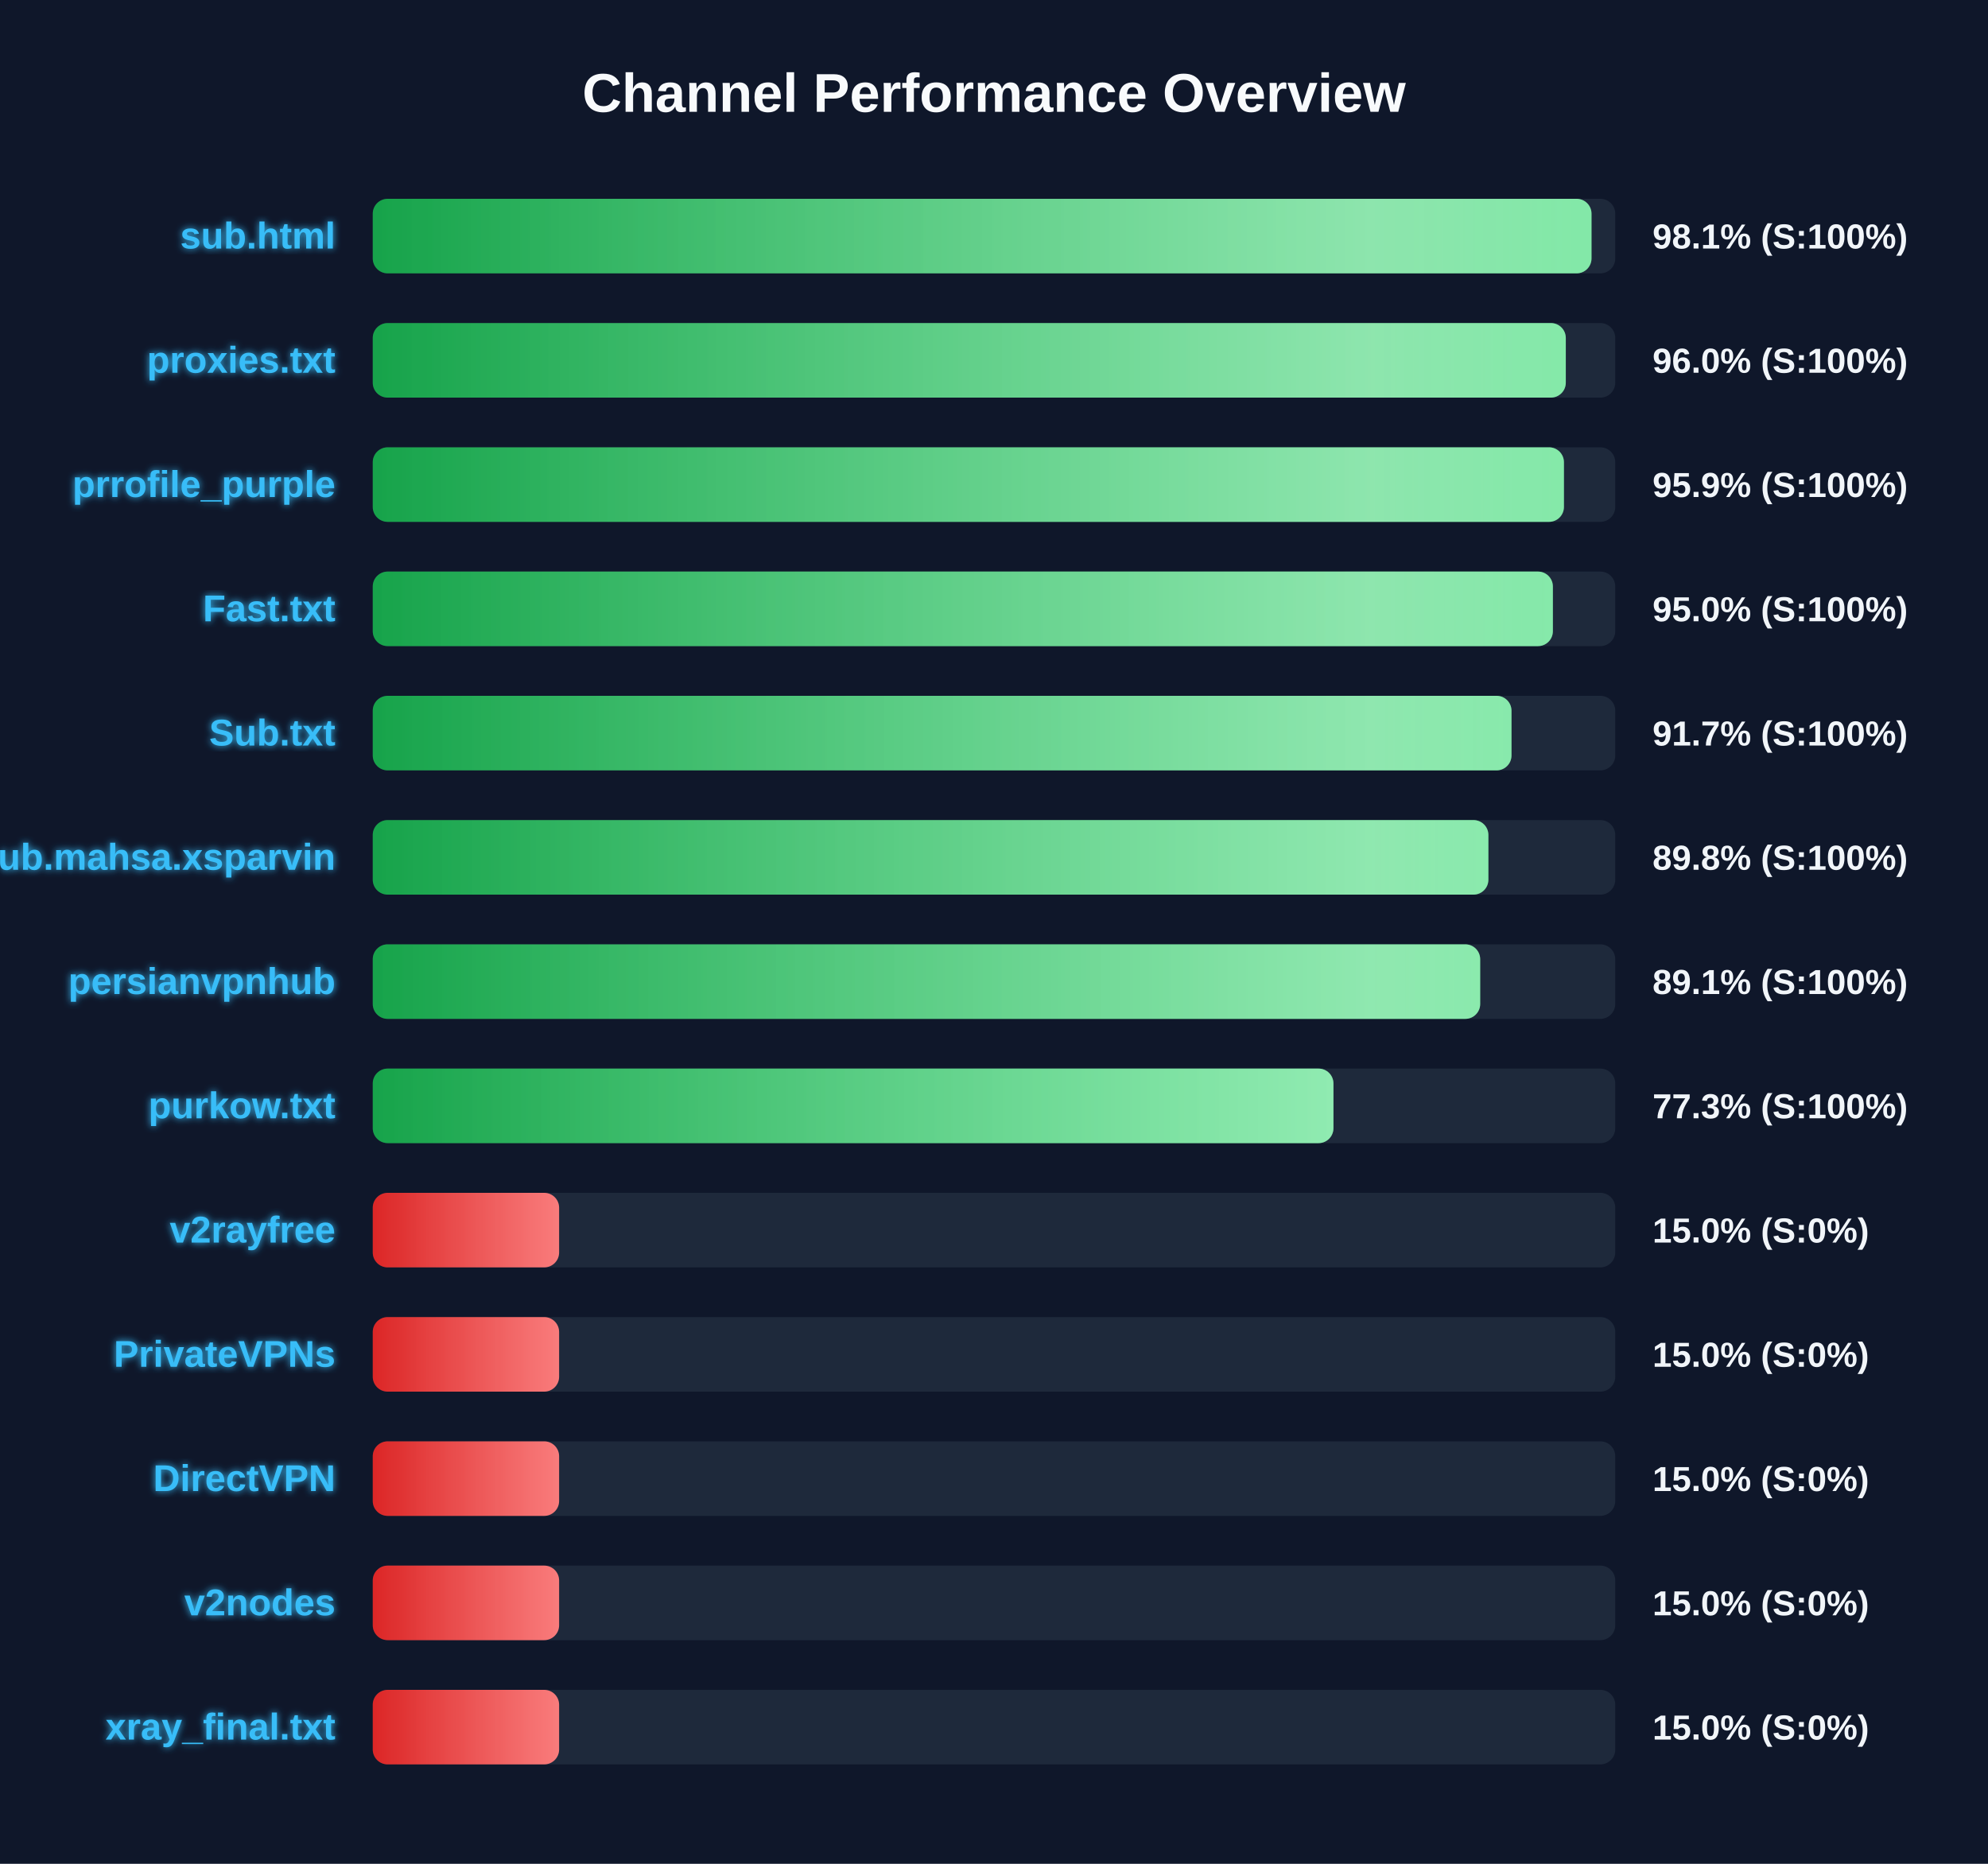
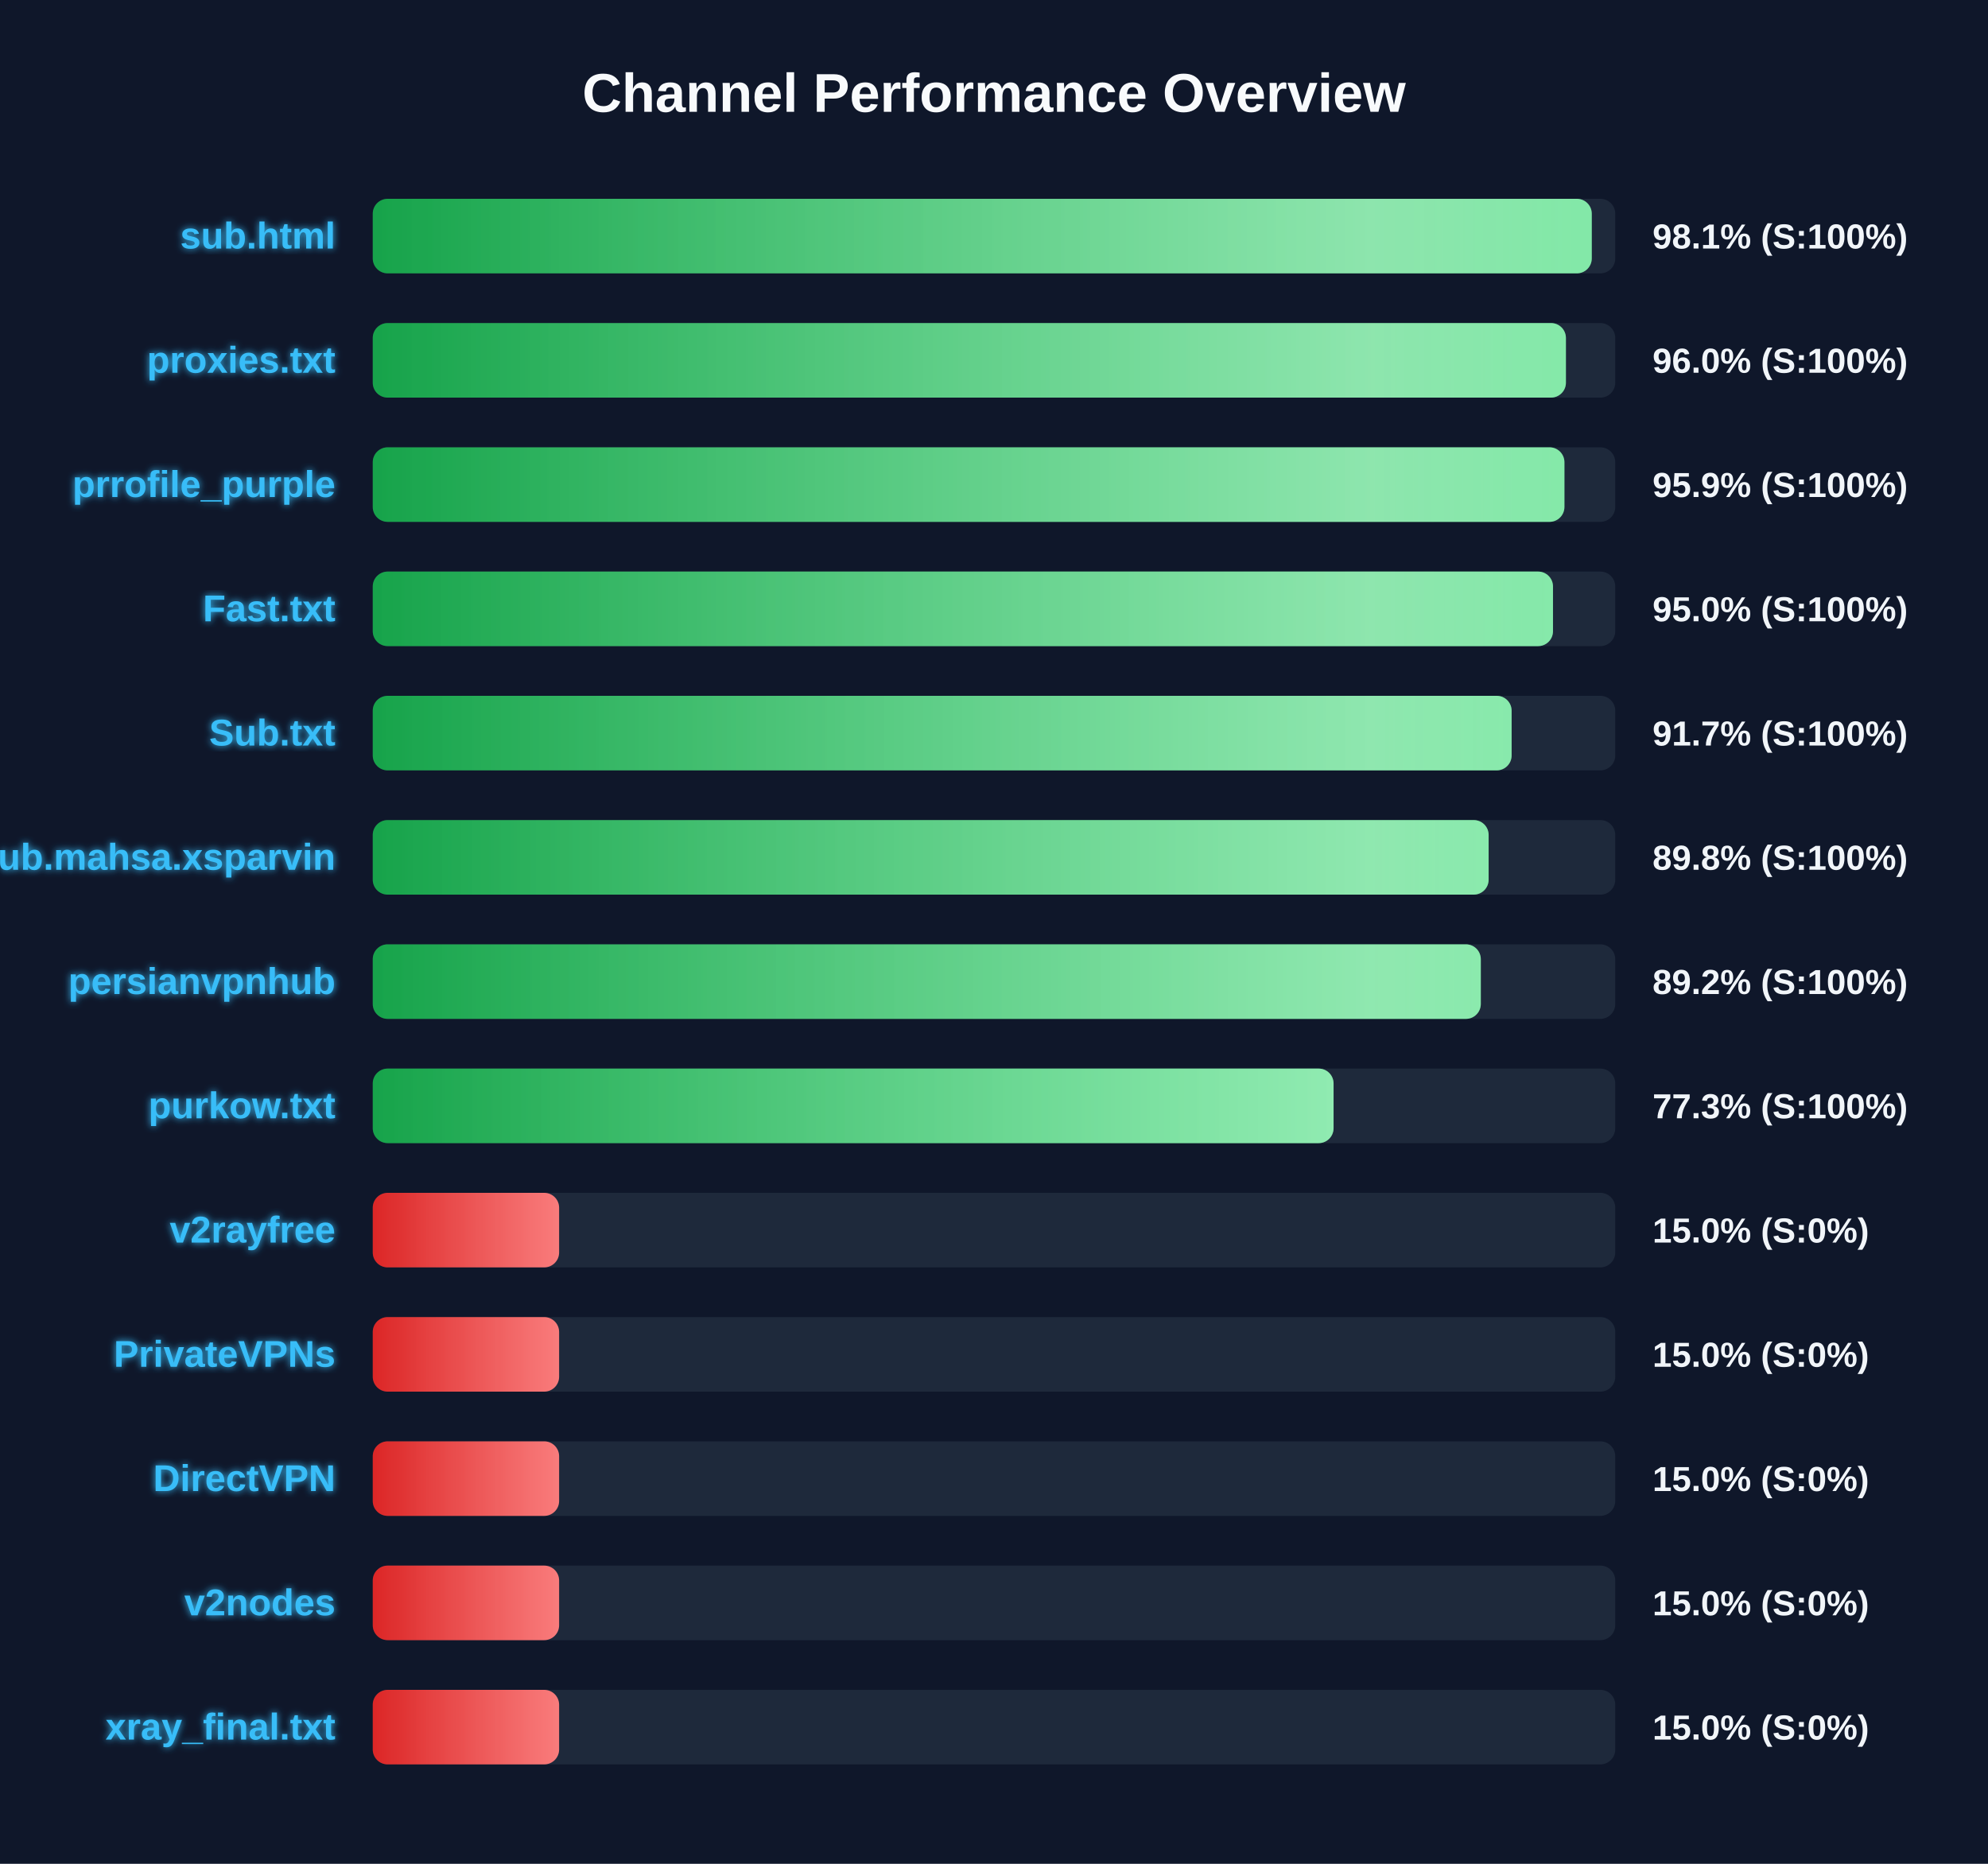
<svg xmlns="http://www.w3.org/2000/svg" width="800" height="750" version="1.1">
  <defs>
    <linearGradient id="grad-green" x1="0%" y1="0%" x2="100%" y2="0%">
      <stop offset="0%" stop-color="#16a34a" />
      <stop offset="100%" stop-color="#4ade80" />
    </linearGradient>
    <linearGradient id="grad-yellow" x1="0%" y1="0%" x2="100%" y2="0%">
      <stop offset="0%" stop-color="#ca8a04" />
      <stop offset="100%" stop-color="#fde047" />
    </linearGradient>
    <linearGradient id="grad-red" x1="0%" y1="0%" x2="100%" y2="0%">
      <stop offset="0%" stop-color="#dc2626" />
      <stop offset="100%" stop-color="#f87171" />
    </linearGradient>
    <linearGradient id="shimmer" x1="0%" y1="0%" x2="100%" y2="0%">
      <stop offset="0%" stop-color="rgba(255,255,255,0)" />
      <stop offset="50%" stop-color="rgba(255,255,255,0.4)" />
      <stop offset="100%" stop-color="rgba(255,255,255,0)" />
    </linearGradient>
    <filter id="glow" x="-20%" y="-20%" width="140%" height="140%">
      <feGaussianBlur stdDeviation="1.5" result="blur" />
      <feComposite in="SourceGraphic" in2="blur" operator="over" />
    </filter>
  </defs>
  <style>
        .bg-rect { fill: #0f172a; }
        .title { font: bold 22px 'Segoe UI', Arial, sans-serif; fill: #f8fafc; }
        .row { font: bold 15px 'Segoe UI', Arial, sans-serif; fill: #38bdf8; filter: url(#glow); }
        .score { font: bold 14px 'Segoe UI', Arial, sans-serif; fill: #f1f5f9; }
        @keyframes shimmer-anim {
            0% { transform: translateX(-100%); }
            100% { transform: translateX(200%); }
        }
        .shimmer-rect {
            animation: shimmer-anim 2.5s infinite linear;
        }
    </style>
  <rect width="100%" height="100%" class="bg-rect" />
  <text x="400" y="45" text-anchor="middle" class="title">Channel Performance Overview</text>
  <rect x="150" y="80" width="500" height="30" fill="#1e293b" rx="6" />
  <clipPath id="clip-0">
-     <rect x="150" y="80" width="490.45" height="30" rx="6" />
+     <rect x="150" y="80" width="490.55" height="30" rx="6" />
  </clipPath>
-   <rect x="150" y="80" width="490.45" height="30" fill="url(#grad-green)" rx="6" />
+   <rect x="150" y="80" width="490.55" height="30" fill="url(#grad-green)" rx="6" />
  <g clip-path="url(#clip-0)">
    <rect x="150" y="80" width="100%" height="30" fill="url(#shimmer)" class="shimmer-rect" />
  </g>
  <text x="135" y="100" text-anchor="end" class="row">sub.html</text>
  <text x="665" y="100" text-anchor="start" class="score">98.1% (S:100%)</text>
  <rect x="150" y="130" width="500" height="30" fill="#1e293b" rx="6" />
  <clipPath id="clip-1">
-     <rect x="150" y="130" width="480.1" height="30" rx="6" />
+     <rect x="150" y="130" width="480.15" height="30" rx="6" />
  </clipPath>
-   <rect x="150" y="130" width="480.1" height="30" fill="url(#grad-green)" rx="6" />
+   <rect x="150" y="130" width="480.15" height="30" fill="url(#grad-green)" rx="6" />
  <g clip-path="url(#clip-1)">
    <rect x="150" y="130" width="100%" height="30" fill="url(#shimmer)" class="shimmer-rect" />
  </g>
  <text x="135" y="150" text-anchor="end" class="row">proxies.txt</text>
  <text x="665" y="150" text-anchor="start" class="score">96.0% (S:100%)</text>
  <rect x="150" y="180" width="500" height="30" fill="#1e293b" rx="6" />
  <clipPath id="clip-2">
-     <rect x="150" y="180" width="479.35" height="30" rx="6" />
+     <rect x="150" y="180" width="479.55" height="30" rx="6" />
  </clipPath>
-   <rect x="150" y="180" width="479.35" height="30" fill="url(#grad-green)" rx="6" />
+   <rect x="150" y="180" width="479.55" height="30" fill="url(#grad-green)" rx="6" />
  <g clip-path="url(#clip-2)">
    <rect x="150" y="180" width="100%" height="30" fill="url(#shimmer)" class="shimmer-rect" />
  </g>
  <text x="135" y="200" text-anchor="end" class="row">prrofile_purple</text>
  <text x="665" y="200" text-anchor="start" class="score">95.9% (S:100%)</text>
  <rect x="150" y="230" width="500" height="30" fill="#1e293b" rx="6" />
  <clipPath id="clip-3">
-     <rect x="150" y="230" width="474.9" height="30" rx="6" />
+     <rect x="150" y="230" width="474.95" height="30" rx="6" />
  </clipPath>
-   <rect x="150" y="230" width="474.9" height="30" fill="url(#grad-green)" rx="6" />
+   <rect x="150" y="230" width="474.95" height="30" fill="url(#grad-green)" rx="6" />
  <g clip-path="url(#clip-3)">
    <rect x="150" y="230" width="100%" height="30" fill="url(#shimmer)" class="shimmer-rect" />
  </g>
  <text x="135" y="250" text-anchor="end" class="row">Fast.txt</text>
  <text x="665" y="250" text-anchor="start" class="score">95.0% (S:100%)</text>
  <rect x="150" y="280" width="500" height="30" fill="#1e293b" rx="6" />
  <clipPath id="clip-4">
-     <rect x="150" y="280" width="458.25" height="30" rx="6" />
+     <rect x="150" y="280" width="458.3" height="30" rx="6" />
  </clipPath>
-   <rect x="150" y="280" width="458.25" height="30" fill="url(#grad-green)" rx="6" />
+   <rect x="150" y="280" width="458.3" height="30" fill="url(#grad-green)" rx="6" />
  <g clip-path="url(#clip-4)">
    <rect x="150" y="280" width="100%" height="30" fill="url(#shimmer)" class="shimmer-rect" />
  </g>
  <text x="135" y="300" text-anchor="end" class="row">Sub.txt</text>
  <text x="665" y="300" text-anchor="start" class="score">91.7% (S:100%)</text>
  <rect x="150" y="330" width="500" height="30" fill="#1e293b" rx="6" />
  <clipPath id="clip-5">
-     <rect x="150" y="330" width="448.95" height="30" rx="6" />
+     <rect x="150" y="330" width="449.05" height="30" rx="6" />
  </clipPath>
-   <rect x="150" y="330" width="448.95" height="30" fill="url(#grad-green)" rx="6" />
+   <rect x="150" y="330" width="449.05" height="30" fill="url(#grad-green)" rx="6" />
  <g clip-path="url(#clip-5)">
    <rect x="150" y="330" width="100%" height="30" fill="url(#shimmer)" class="shimmer-rect" />
  </g>
  <text x="135" y="350" text-anchor="end" class="row">Sub.mahsa.xsparvin</text>
  <text x="665" y="350" text-anchor="start" class="score">89.8% (S:100%)</text>
  <rect x="150" y="380" width="500" height="30" fill="#1e293b" rx="6" />
  <clipPath id="clip-6">
-     <rect x="150" y="380" width="445.65" height="30" rx="6" />
+     <rect x="150" y="380" width="445.9" height="30" rx="6" />
  </clipPath>
-   <rect x="150" y="380" width="445.65" height="30" fill="url(#grad-green)" rx="6" />
+   <rect x="150" y="380" width="445.9" height="30" fill="url(#grad-green)" rx="6" />
  <g clip-path="url(#clip-6)">
    <rect x="150" y="380" width="100%" height="30" fill="url(#shimmer)" class="shimmer-rect" />
  </g>
  <text x="135" y="400" text-anchor="end" class="row">persianvpnhub</text>
-   <text x="665" y="400" text-anchor="start" class="score">89.1% (S:100%)</text>
+   <text x="665" y="400" text-anchor="start" class="score">89.2% (S:100%)</text>
  <rect x="150" y="430" width="500" height="30" fill="#1e293b" rx="6" />
  <clipPath id="clip-7">
-     <rect x="150" y="430" width="386.6" height="30" rx="6" />
+     <rect x="150" y="430" width="386.65" height="30" rx="6" />
  </clipPath>
-   <rect x="150" y="430" width="386.6" height="30" fill="url(#grad-green)" rx="6" />
+   <rect x="150" y="430" width="386.65" height="30" fill="url(#grad-green)" rx="6" />
  <g clip-path="url(#clip-7)">
    <rect x="150" y="430" width="100%" height="30" fill="url(#shimmer)" class="shimmer-rect" />
  </g>
  <text x="135" y="450" text-anchor="end" class="row">purkow.txt</text>
  <text x="665" y="450" text-anchor="start" class="score">77.3% (S:100%)</text>
  <rect x="150" y="480" width="500" height="30" fill="#1e293b" rx="6" />
  <clipPath id="clip-8">
    <rect x="150" y="480" width="75.0" height="30" rx="6" />
  </clipPath>
  <rect x="150" y="480" width="75.0" height="30" fill="url(#grad-red)" rx="6" />
  <g clip-path="url(#clip-8)">
    <rect x="150" y="480" width="100%" height="30" fill="url(#shimmer)" class="shimmer-rect" />
  </g>
  <text x="135" y="500" text-anchor="end" class="row">v2rayfree</text>
  <text x="665" y="500" text-anchor="start" class="score">15.0% (S:0%)</text>
  <rect x="150" y="530" width="500" height="30" fill="#1e293b" rx="6" />
  <clipPath id="clip-9">
    <rect x="150" y="530" width="75.0" height="30" rx="6" />
  </clipPath>
  <rect x="150" y="530" width="75.0" height="30" fill="url(#grad-red)" rx="6" />
  <g clip-path="url(#clip-9)">
    <rect x="150" y="530" width="100%" height="30" fill="url(#shimmer)" class="shimmer-rect" />
  </g>
  <text x="135" y="550" text-anchor="end" class="row">PrivateVPNs</text>
  <text x="665" y="550" text-anchor="start" class="score">15.0% (S:0%)</text>
  <rect x="150" y="580" width="500" height="30" fill="#1e293b" rx="6" />
  <clipPath id="clip-10">
    <rect x="150" y="580" width="75.0" height="30" rx="6" />
  </clipPath>
  <rect x="150" y="580" width="75.0" height="30" fill="url(#grad-red)" rx="6" />
  <g clip-path="url(#clip-10)">
    <rect x="150" y="580" width="100%" height="30" fill="url(#shimmer)" class="shimmer-rect" />
  </g>
  <text x="135" y="600" text-anchor="end" class="row">DirectVPN</text>
  <text x="665" y="600" text-anchor="start" class="score">15.0% (S:0%)</text>
  <rect x="150" y="630" width="500" height="30" fill="#1e293b" rx="6" />
  <clipPath id="clip-11">
    <rect x="150" y="630" width="75.0" height="30" rx="6" />
  </clipPath>
  <rect x="150" y="630" width="75.0" height="30" fill="url(#grad-red)" rx="6" />
  <g clip-path="url(#clip-11)">
    <rect x="150" y="630" width="100%" height="30" fill="url(#shimmer)" class="shimmer-rect" />
  </g>
  <text x="135" y="650" text-anchor="end" class="row">v2nodes</text>
  <text x="665" y="650" text-anchor="start" class="score">15.0% (S:0%)</text>
  <rect x="150" y="680" width="500" height="30" fill="#1e293b" rx="6" />
  <clipPath id="clip-12">
    <rect x="150" y="680" width="75.0" height="30" rx="6" />
  </clipPath>
  <rect x="150" y="680" width="75.0" height="30" fill="url(#grad-red)" rx="6" />
  <g clip-path="url(#clip-12)">
    <rect x="150" y="680" width="100%" height="30" fill="url(#shimmer)" class="shimmer-rect" />
  </g>
  <text x="135" y="700" text-anchor="end" class="row">xray_final.txt</text>
  <text x="665" y="700" text-anchor="start" class="score">15.0% (S:0%)</text>
</svg>
